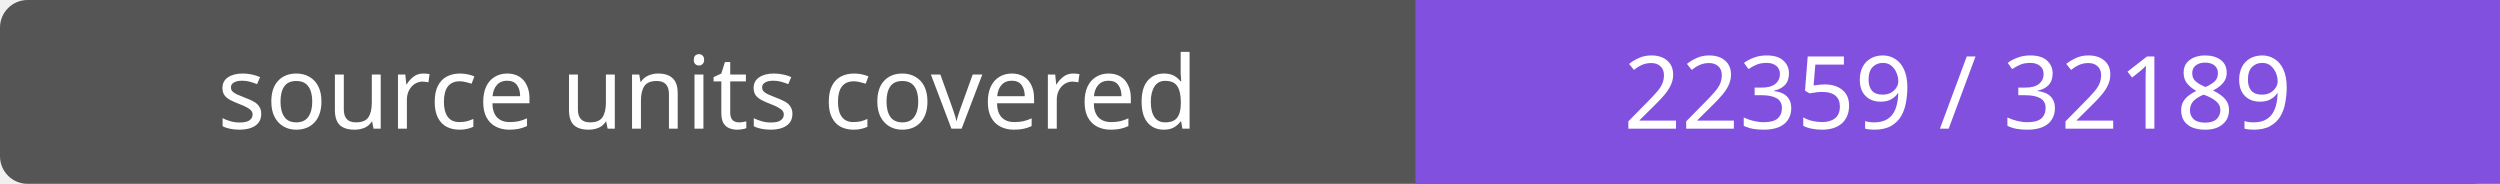
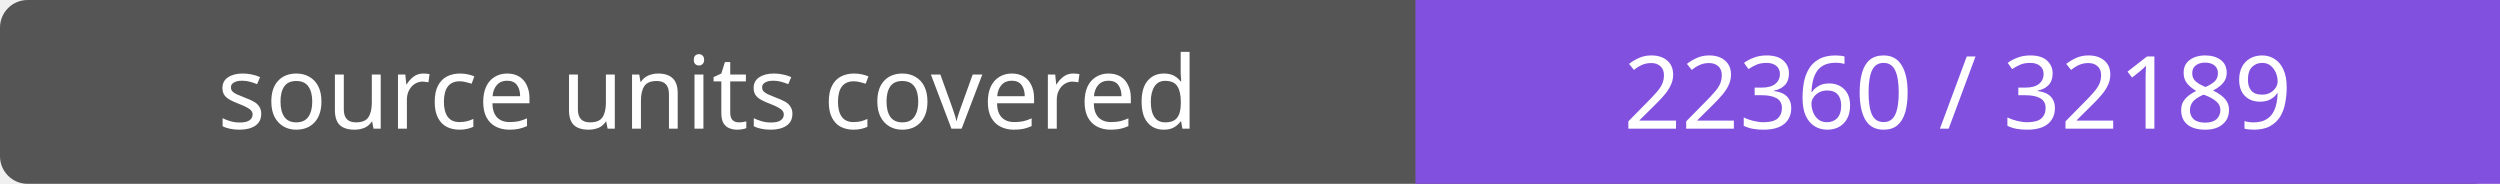
- <svg xmlns="http://www.w3.org/2000/svg" width="272" height="20" role="img" aria-label="source units covered: 22359 / 32189">
+ <svg xmlns="http://www.w3.org/2000/svg" width="272" height="20" role="img" aria-label="source units covered: 22360 / 32189">
  <rect width="272" height="20" rx="3" fill="#555" />
  <path fill="#8250df" d="M154 0h118v20H154z" />
  <g fill="#fff" text-anchor="middle" font-family="Verdana,sans-serif" font-size="11">
    <text x="77.0" y="14">source units covered</text>
-     <text x="213.0" y="14">22359 / 32189</text>
+     <text x="213.0" y="14">22360 / 32189</text>
  </g>
</svg>
